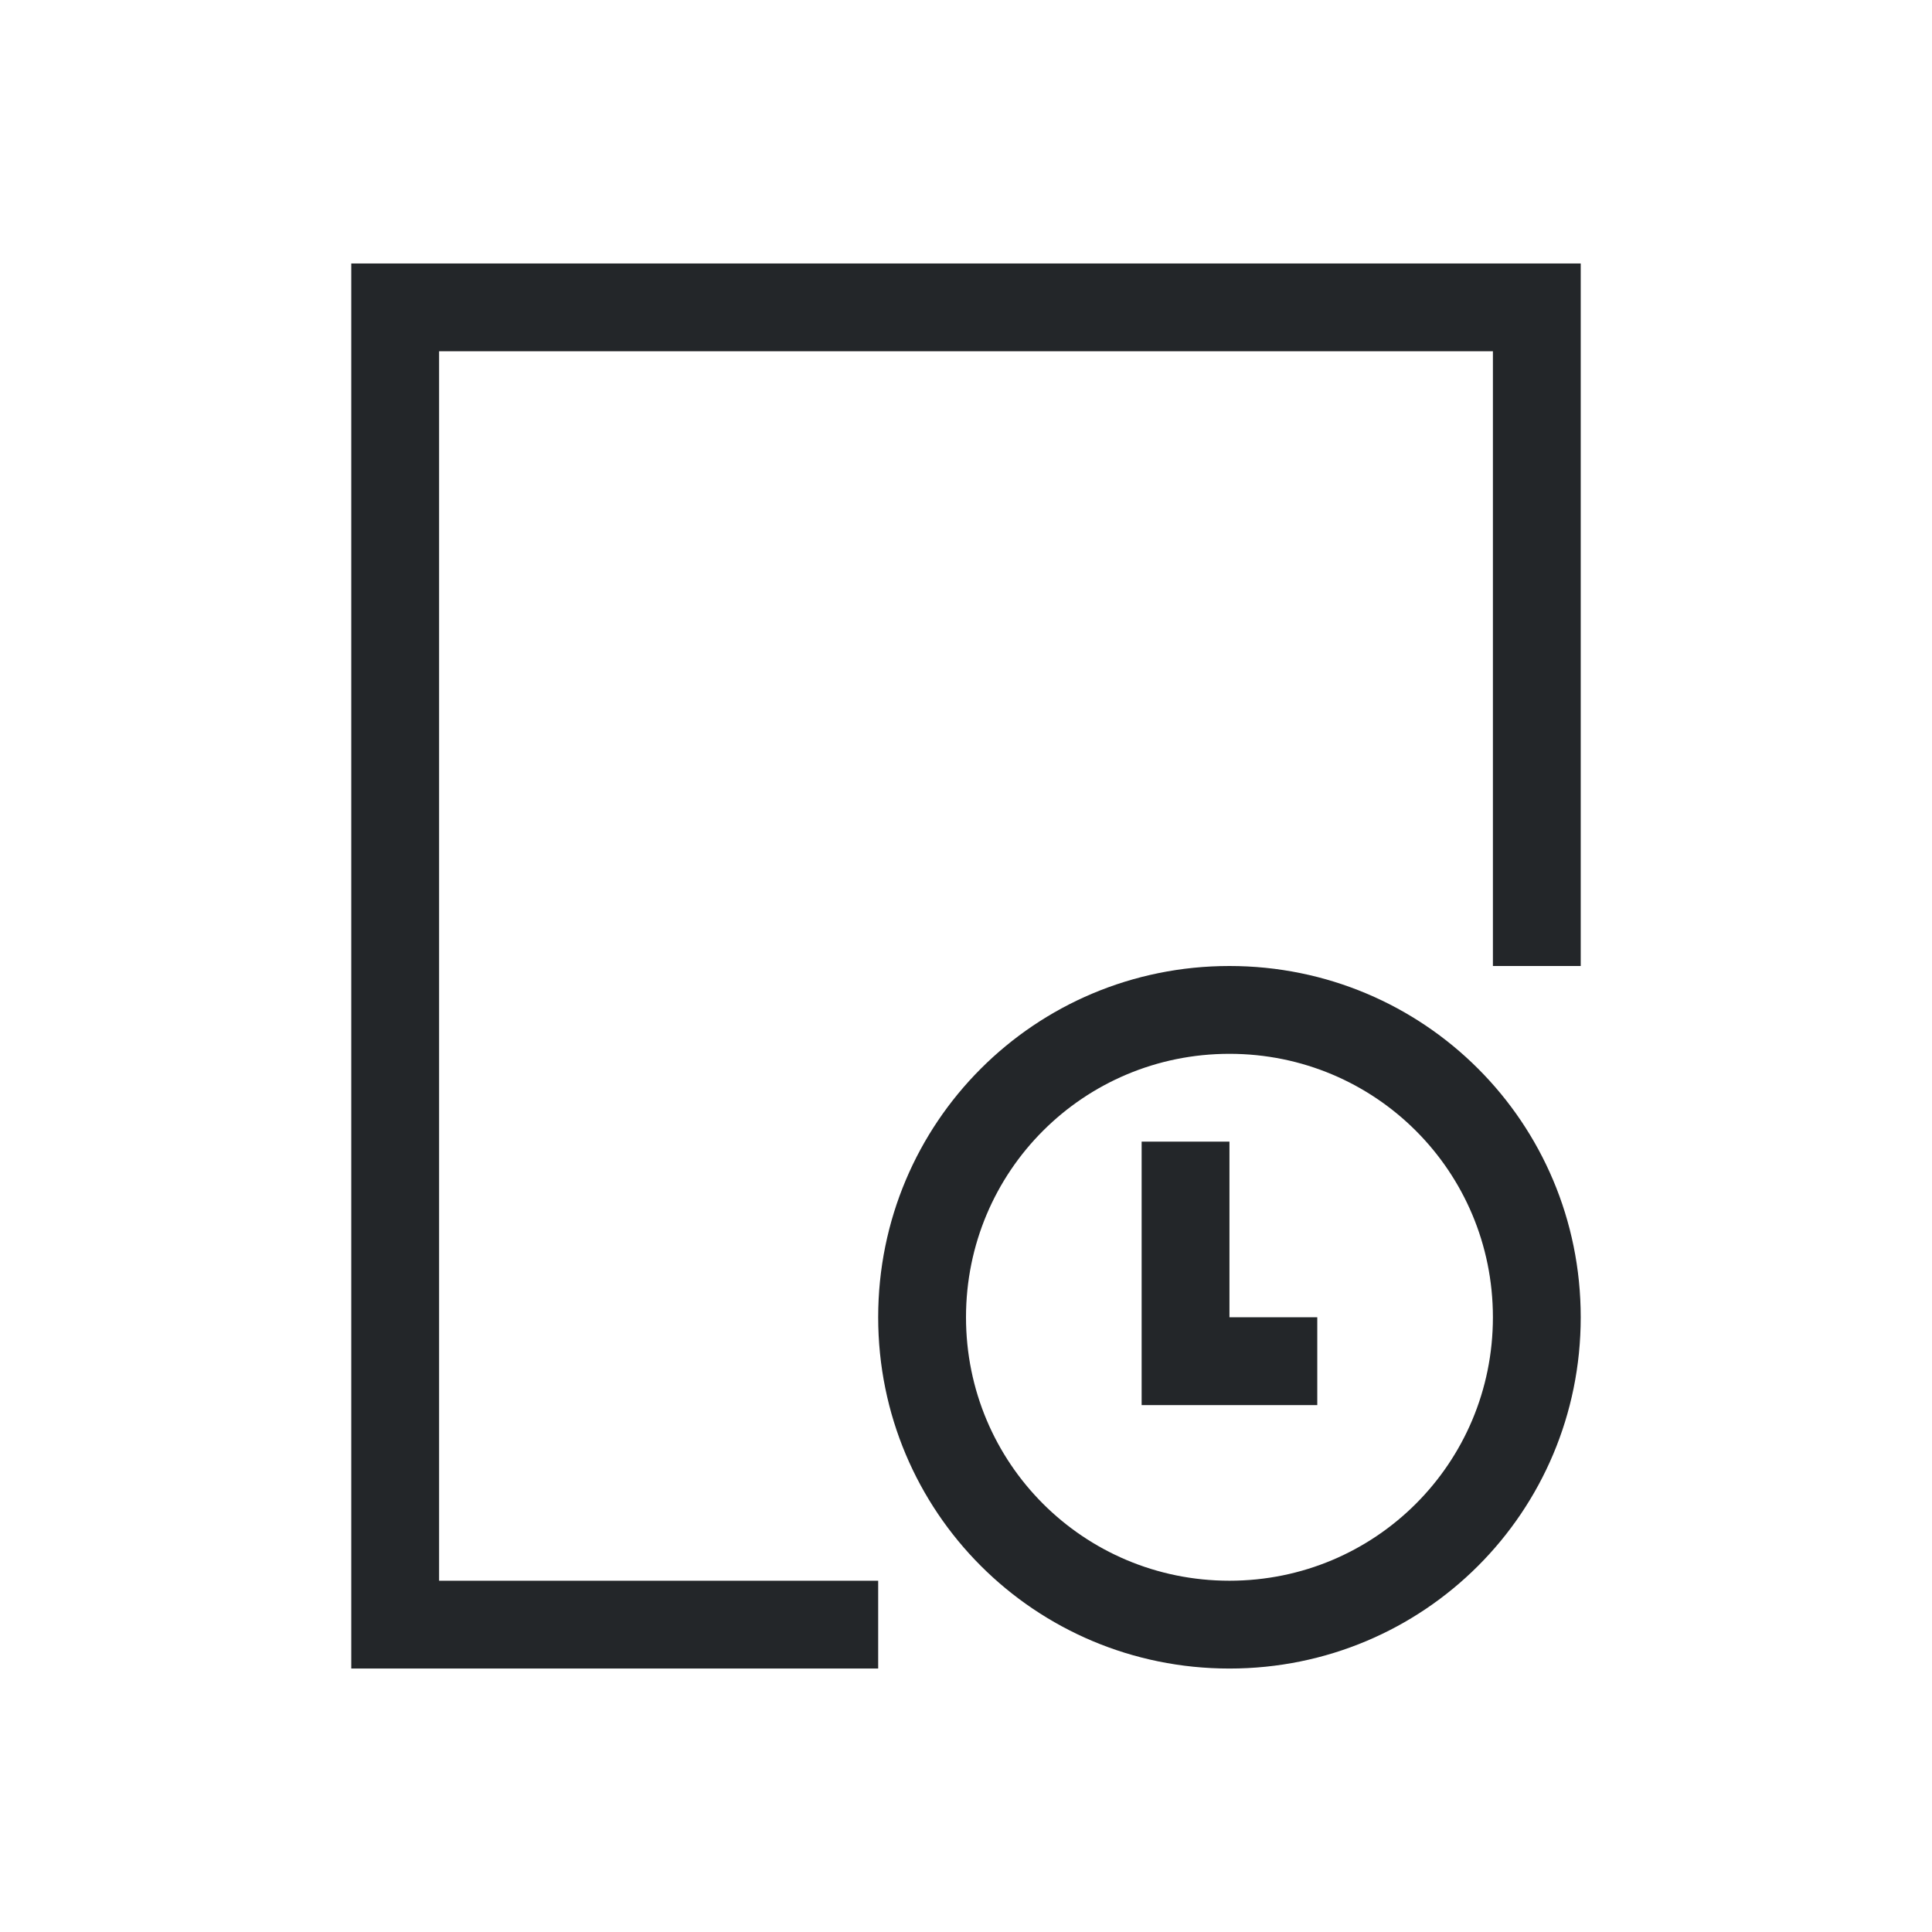
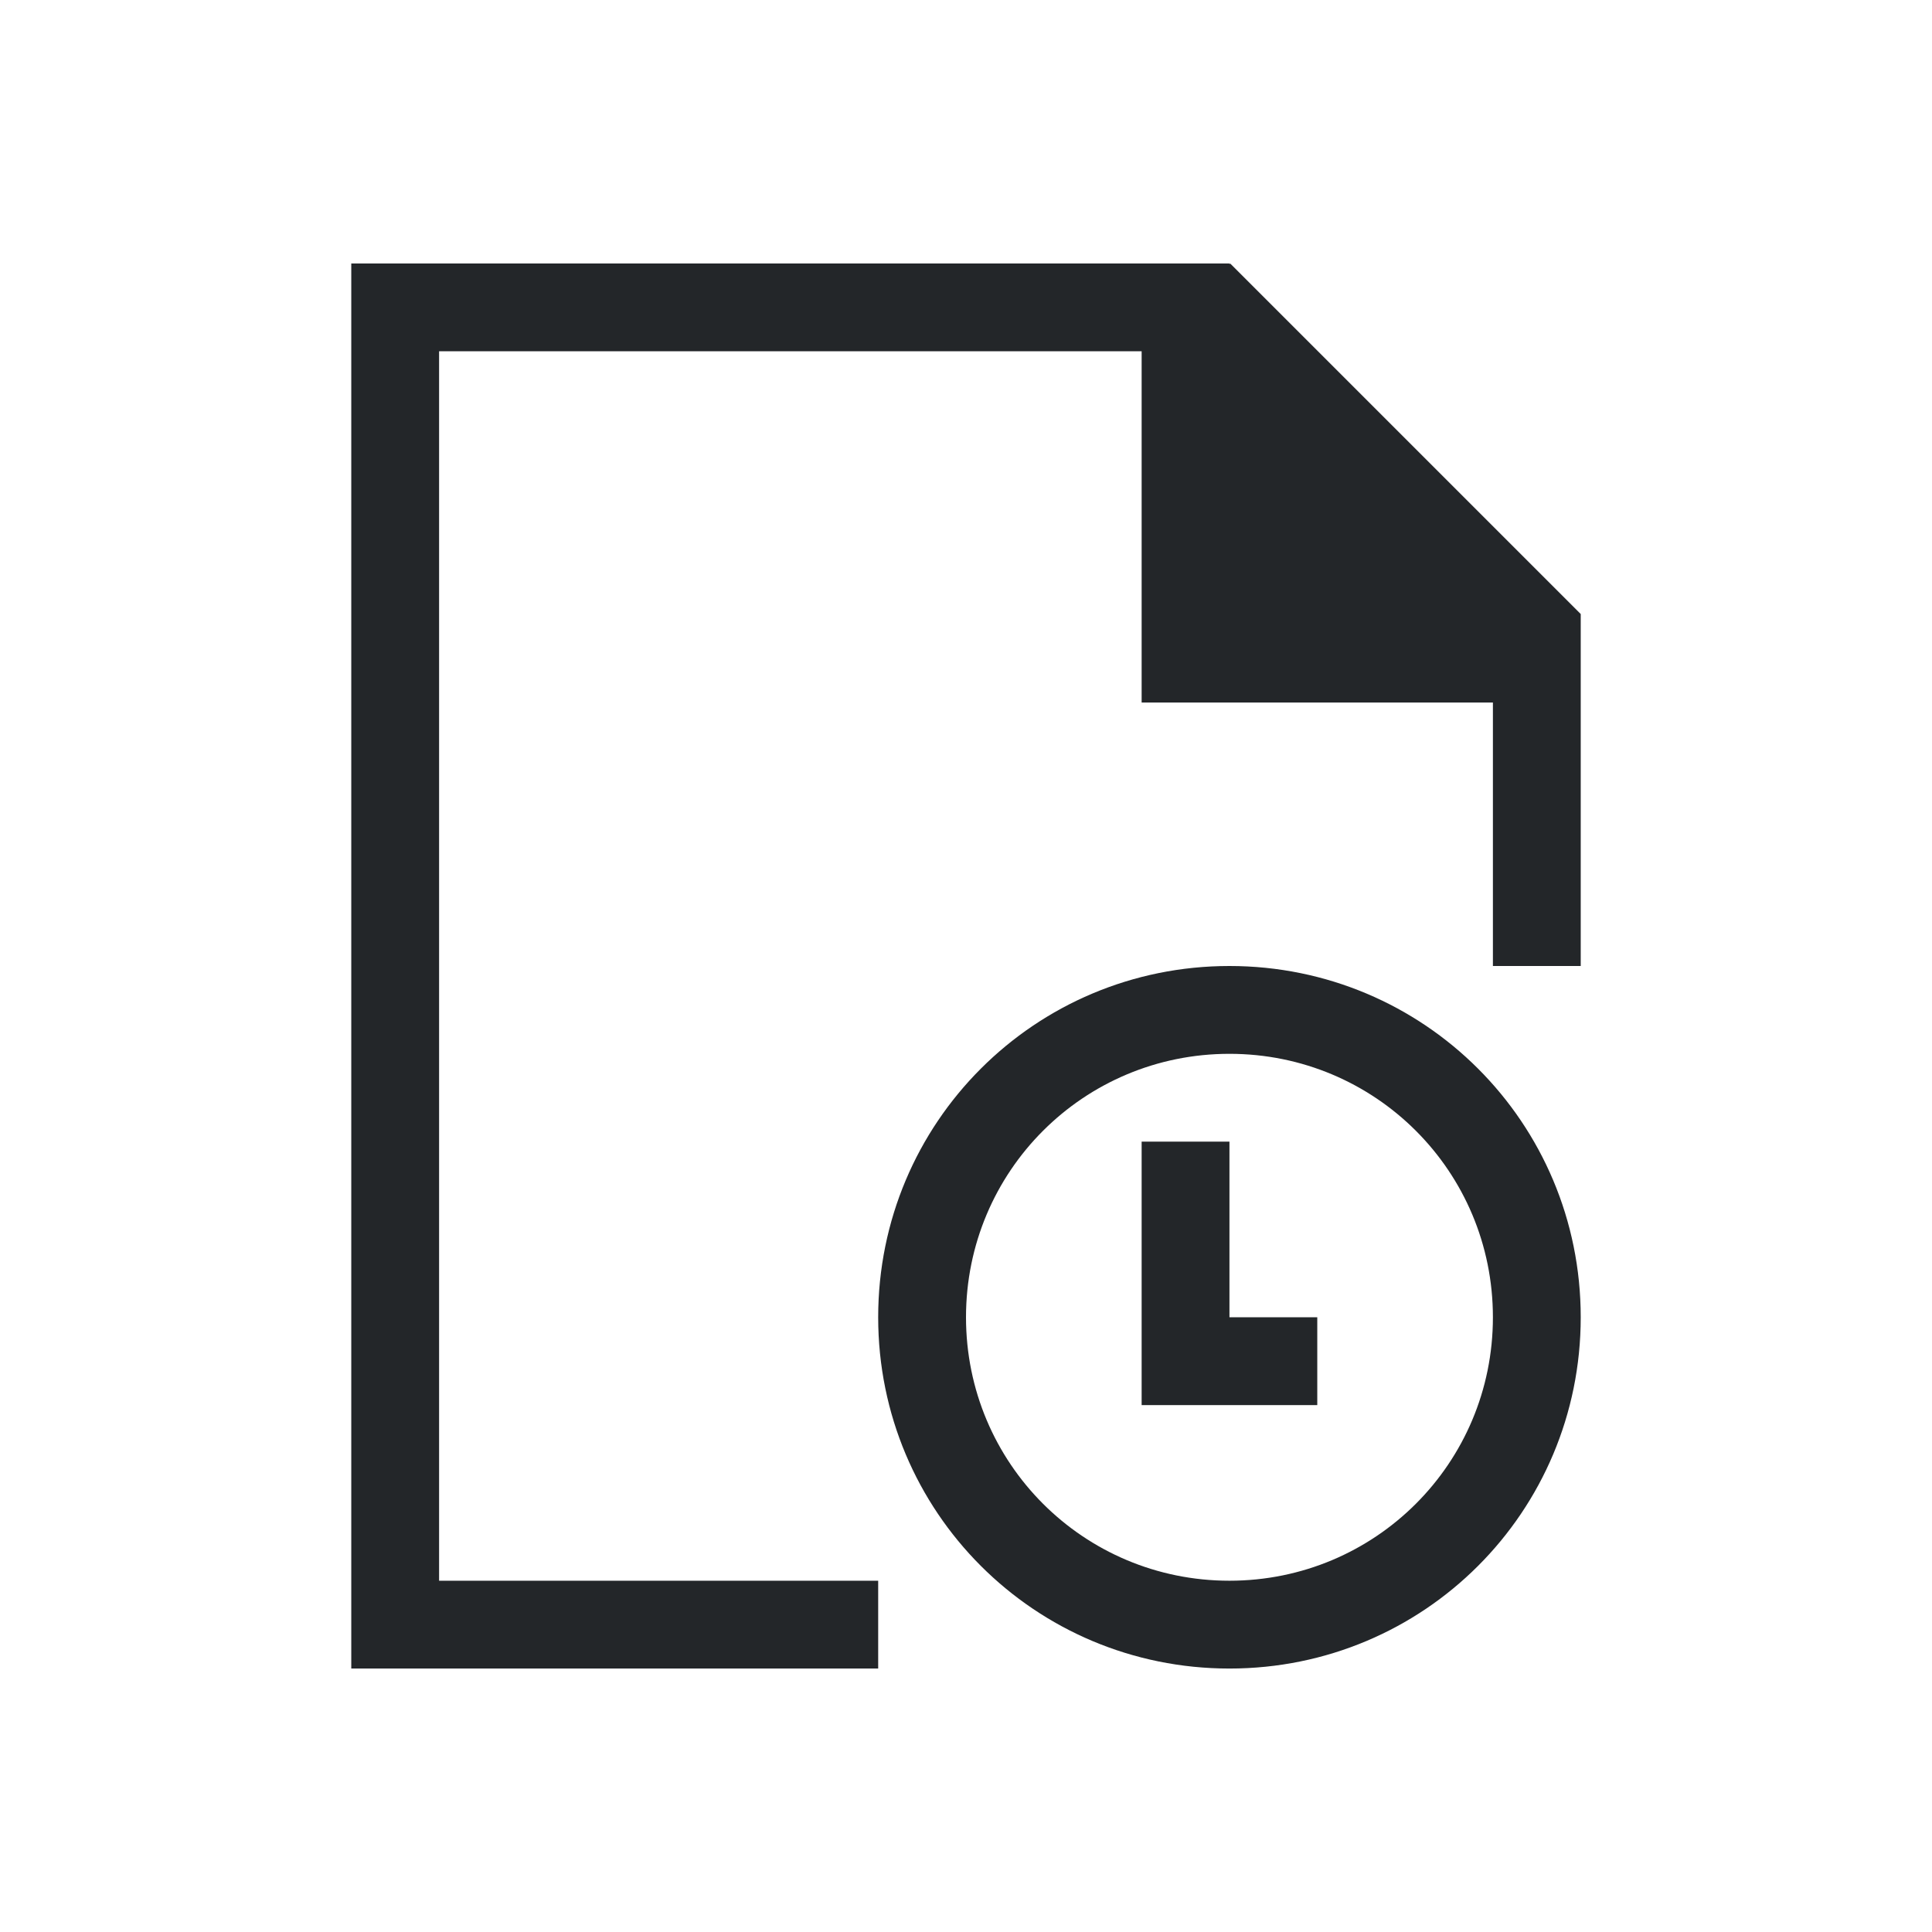
- <svg xmlns="http://www.w3.org/2000/svg" viewBox="0 0 22 22">
-   <defs id="defs3051">
+ <svg xmlns="http://www.w3.org/2000/svg" version="1.1" viewBox="0 0 22 22">
+   <defs>
    <style type="text/css" id="current-color-scheme">
-       .ColorScheme-Text {
-         color:#232629;
-       }
-       </style>
+             .ColorScheme-Text {
+                 color:#232629;
+             }
+         </style>
  </defs>
-   <path style="fill:currentColor;fill-opacity:1;stroke:none" d="m4 3v16h1 5v-1h-5v-14h12v7h1v-8h-1-12-1m10 8c-2.216 0-4 1.784-4 4 0 2.216 1.784 4 4 4 2.216 0 4-1.784 4-4 0-2.216-1.784-4-4-4m0 1c1.662 0 3 1.338 3 3 0 1.662-1.338 3-3 3-1.662 0-3-1.338-3-3 0-1.662 1.338-3 3-3m-1 1v2 1h1 1v-1h-1v-2h-1" class="ColorScheme-Text" />
+   <path style="fill:currentColor;fill-opacity:1;stroke:none" d="m14 11c-2.216 0-4 1.784-4 4s1.784 4 4 4 4-1.784 4-4-1.784-4-4-4m0 1c1.662 0 3 1.338 3 3s-1.338 3-3 3-3-1.338-3-3 1.338-3 3-3m-1 1v3h2v-1h-1v-2h-1m-9-10v16h6v-1h-5v-14h8v4h4v3h1v-4.008l-3.992-3.992-0.008 0.01v-0.01h-9z" class="ColorScheme-Text" />
</svg>
